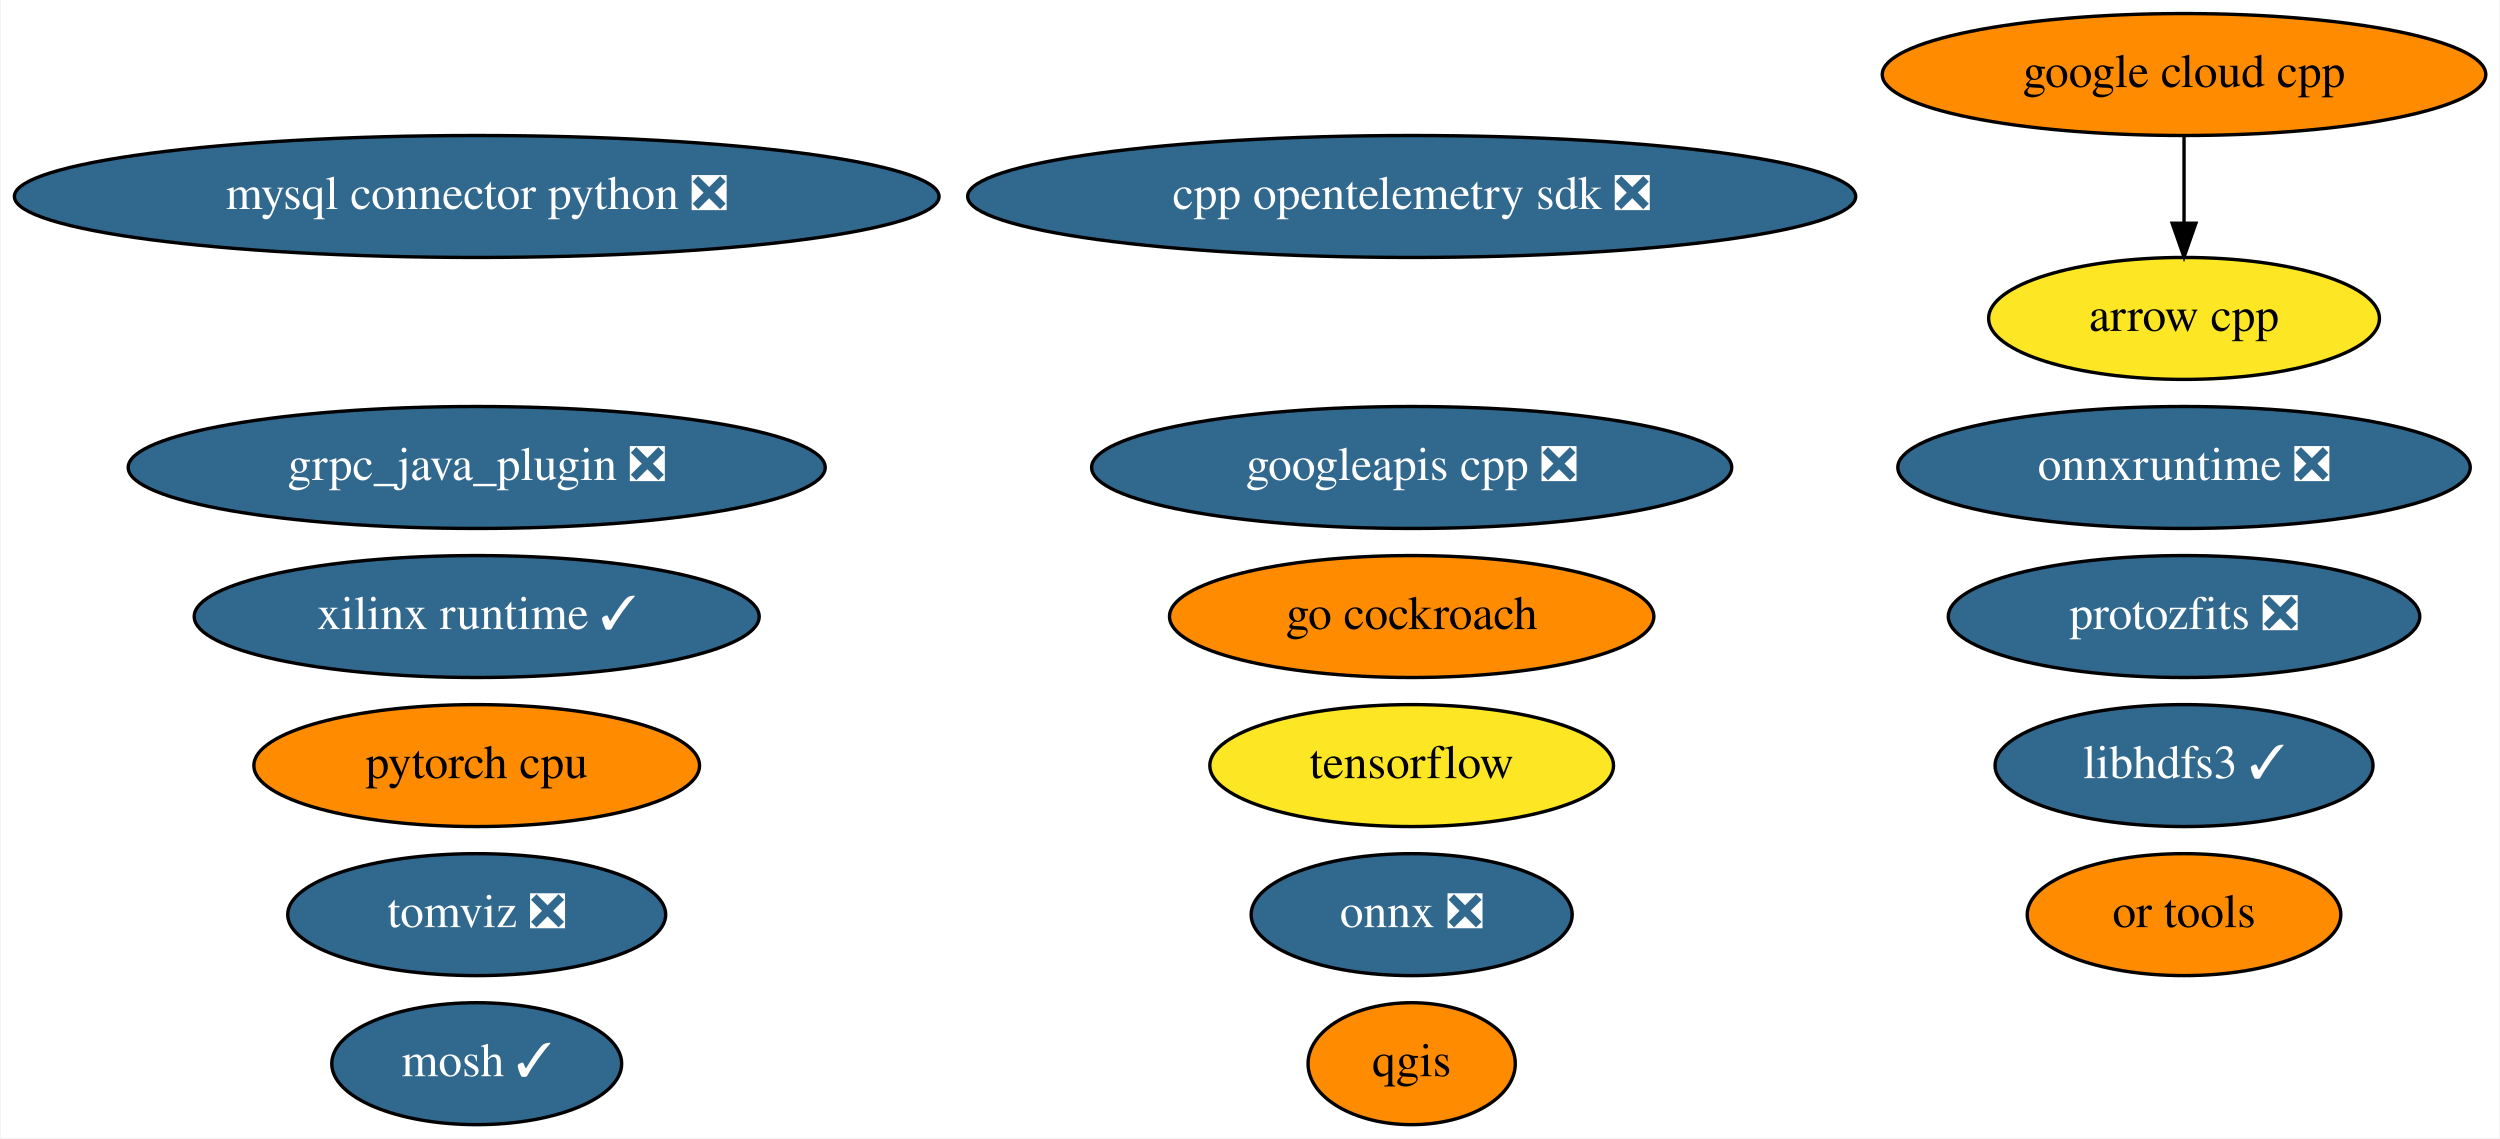
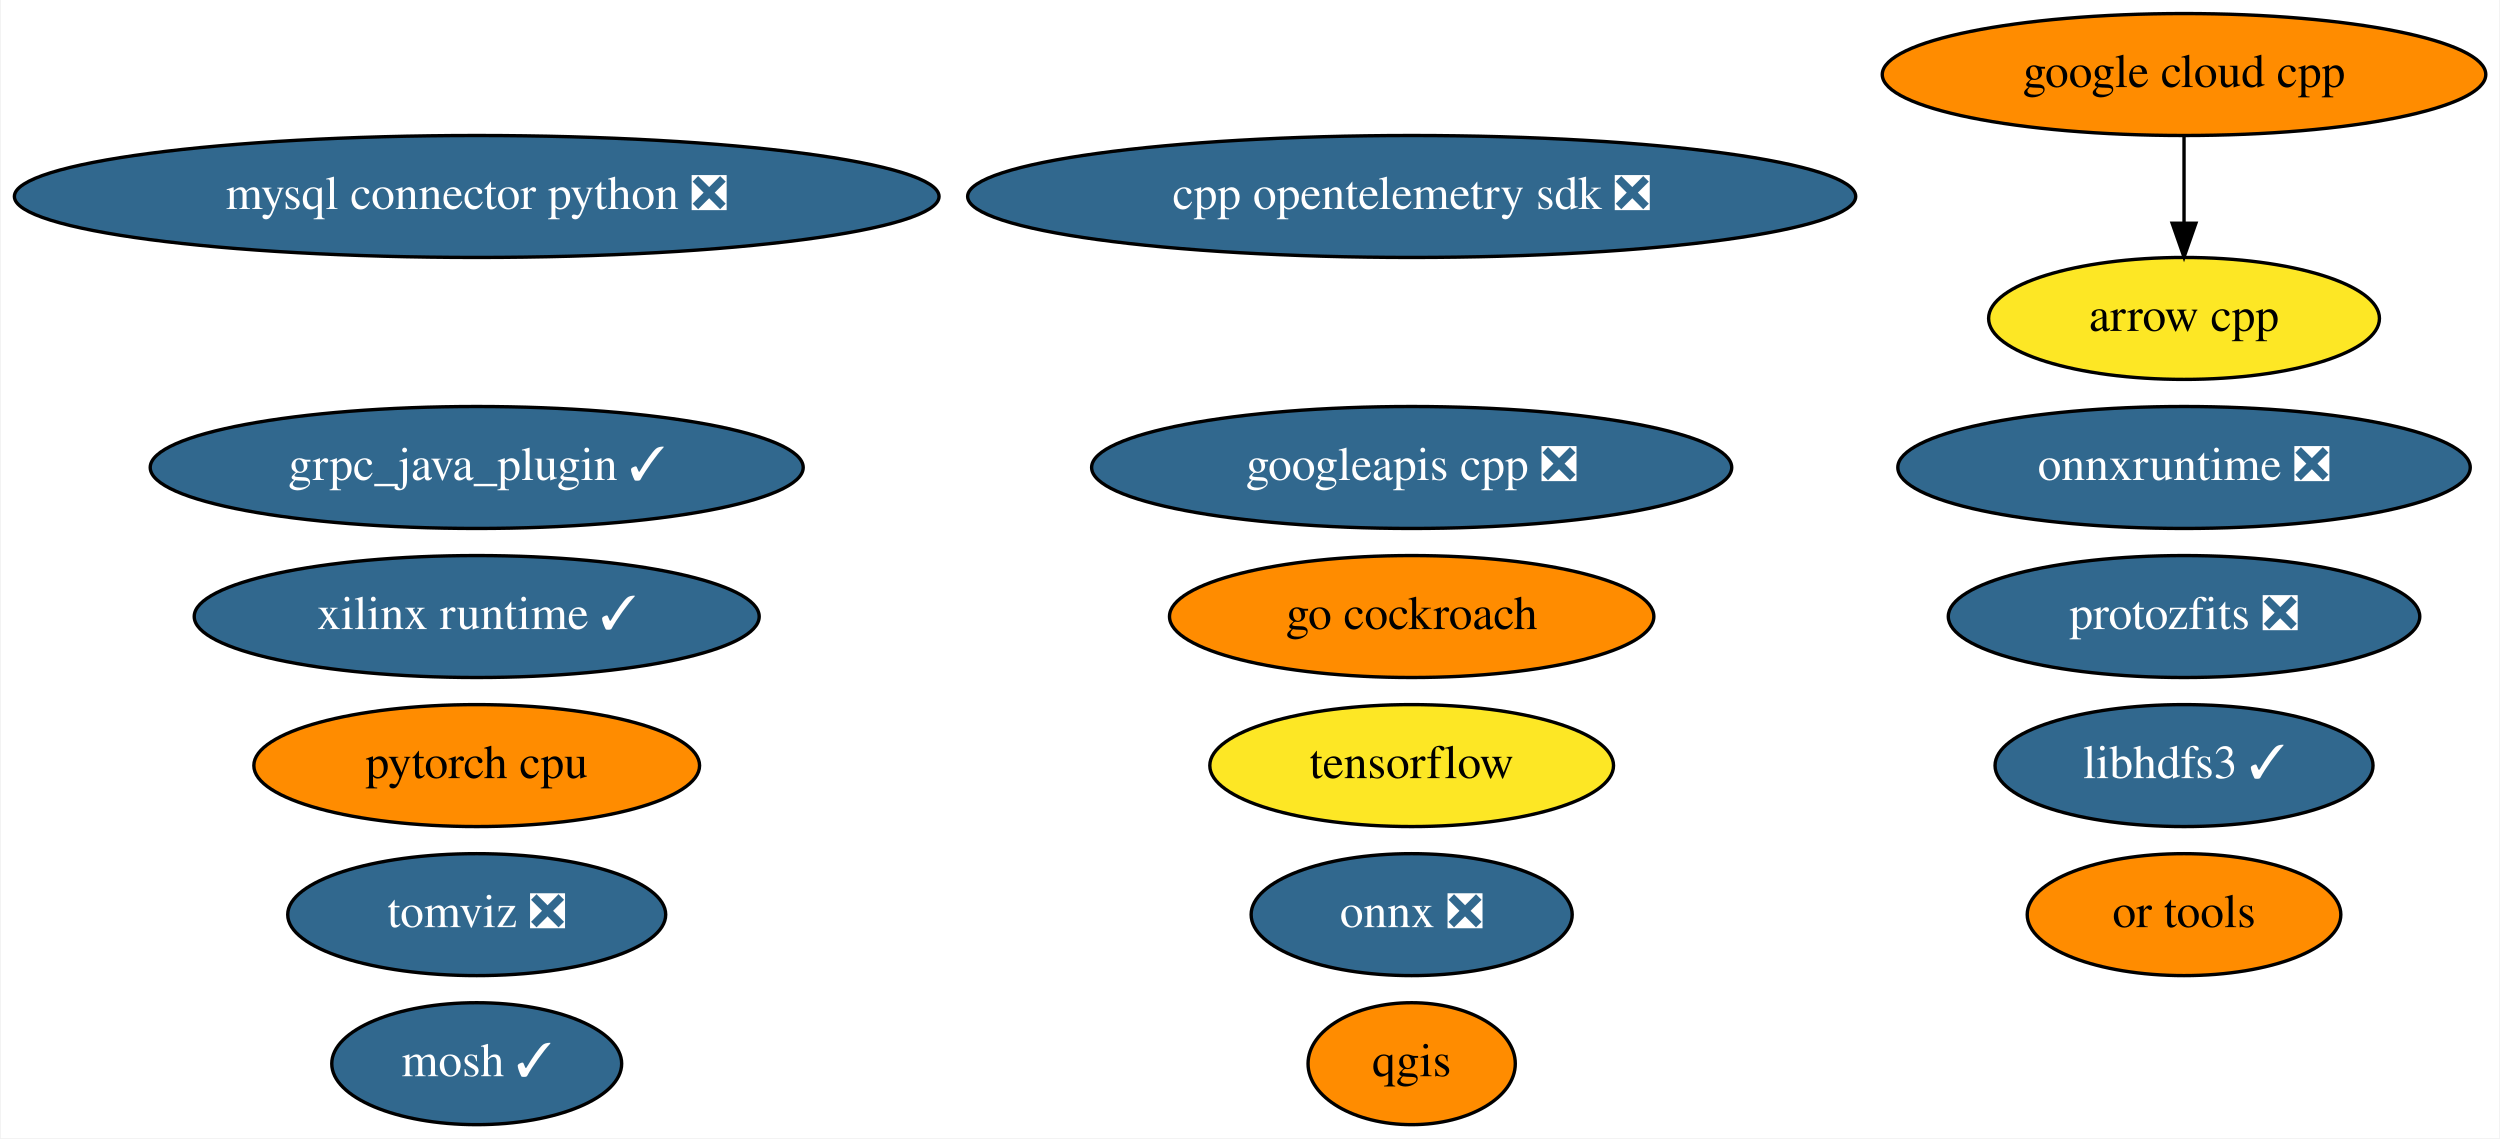
<svg xmlns="http://www.w3.org/2000/svg" xmlns:xlink="http://www.w3.org/1999/xlink" width="738pt" height="336pt" viewBox="0.00 0.00 737.53 336.00">
  <g id="graph0" class="graph" transform="scale(1 1) rotate(0) translate(4 332)">
    <polygon fill="white" stroke="none" points="-4,4 -4,-332 733.53,-332 733.53,4 -4,4" />
    <g id="node1" class="node">
      <g id="a_node1">
        <a xlink:href="https://github.com/conda-forge/arrow-cpp-feedstock" xlink:title="arrow cpp">
          <ellipse fill="#fde725" stroke="black" cx="640.49" cy="-238" rx="57.69" ry="18" />
          <text text-anchor="middle" x="640.49" y="-234.3" font-family="Times,serif" font-size="14.00">arrow cpp</text>
        </a>
      </g>
    </g>
    <g id="node2" class="node">
      <g id="a_node2">
        <a xlink:href="https://github.com/conda-forge/mosh-feedstock/pull/29" xlink:title="mosh ✓">
          <ellipse fill="#31688e" stroke="black" cx="136.49" cy="-18" rx="42.79" ry="18" />
          <text text-anchor="middle" x="136.49" y="-14.3" font-family="Times,serif" font-size="14.00" fill="white">mosh ✓</text>
        </a>
      </g>
    </g>
    <g id="node3" class="node">
      <g id="a_node3">
        <a xlink:href="https://github.com/conda-forge/mysql-connector-python-feedstock/pull/69" xlink:title="mysql connector python ❎">
          <ellipse fill="#31688e" stroke="black" cx="136.49" cy="-274" rx="136.48" ry="18" />
          <text text-anchor="middle" x="136.49" y="-270.3" font-family="Times,serif" font-size="14.00" fill="white">mysql connector python ❎</text>
        </a>
      </g>
    </g>
    <g id="node4" class="node">
      <g id="a_node4">
        <a xlink:href="https://github.com/conda-forge/onnx-feedstock/pull/81" xlink:title="onnx ❎">
          <ellipse fill="#31688e" stroke="black" cx="412.49" cy="-62" rx="47.39" ry="18" />
          <text text-anchor="middle" x="412.49" y="-58.3" font-family="Times,serif" font-size="14.00" fill="white">onnx ❎</text>
        </a>
      </g>
    </g>
    <g id="node5" class="node">
      <g id="a_node5">
        <a xlink:href="https://github.com/conda-forge/qgis-feedstock" xlink:title="qgis">
          <ellipse fill="#ff8c00" stroke="black" cx="412.49" cy="-18" rx="30.59" ry="18" />
          <text text-anchor="middle" x="412.49" y="-14.3" font-family="Times,serif" font-size="14.00">qgis</text>
        </a>
      </g>
    </g>
    <g id="node6" class="node">
      <g id="a_node6">
        <a xlink:href="https://github.com/conda-forge/tensorflow-feedstock" xlink:title="tensorflow">
          <ellipse fill="#fde725" stroke="black" cx="412.49" cy="-106" rx="59.59" ry="18" />
          <text text-anchor="middle" x="412.49" y="-102.3" font-family="Times,serif" font-size="14.00">tensorflow</text>
        </a>
      </g>
    </g>
    <g id="node7" class="node">
      <g id="a_node7">
        <a xlink:href="https://github.com/conda-forge/libhdfs3-feedstock/pull/45" xlink:title="libhdfs3 ✓">
          <ellipse fill="#31688e" stroke="black" cx="640.49" cy="-106" rx="55.79" ry="18" />
          <text text-anchor="middle" x="640.49" y="-102.3" font-family="Times,serif" font-size="14.00" fill="white">libhdfs3 ✓</text>
        </a>
      </g>
    </g>
    <g id="node8" class="node">
      <g id="a_node8">
        <a xlink:href="https://github.com/conda-forge/pytorch-cpu-feedstock" xlink:title="pytorch cpu">
          <ellipse fill="#ff8c00" stroke="black" cx="136.49" cy="-106" rx="65.79" ry="18" />
          <text text-anchor="middle" x="136.49" y="-102.3" font-family="Times,serif" font-size="14.00">pytorch cpu</text>
        </a>
      </g>
    </g>
    <g id="node9" class="node">
      <g id="a_node9">
        <a xlink:href="https://github.com/conda-forge/google-cloud-cpp-feedstock" xlink:title="google cloud cpp">
          <ellipse fill="#ff8c00" stroke="black" cx="640.49" cy="-310" rx="89.08" ry="18" />
          <text text-anchor="middle" x="640.49" y="-306.3" font-family="Times,serif" font-size="14.00">google cloud cpp</text>
        </a>
      </g>
    </g>
    <g id="edge1" class="edge">
      <path fill="none" stroke="black" d="M640.49,-291.7C640.49,-283.98 640.49,-274.71 640.49,-266.11" />
      <polygon fill="black" stroke="black" points="643.99,-266.1 640.49,-256.1 636.99,-266.1 643.99,-266.1" />
    </g>
    <g id="node10" class="node">
      <g id="a_node10">
        <a xlink:href="https://github.com/conda-forge/googleapis-cpp-feedstock/pull/37" xlink:title="googleapis cpp ❎">
          <ellipse fill="#31688e" stroke="black" cx="412.49" cy="-194" rx="94.48" ry="18" />
          <text text-anchor="middle" x="412.49" y="-190.3" font-family="Times,serif" font-size="14.00" fill="white">googleapis cpp ❎</text>
        </a>
      </g>
    </g>
    <g id="node11" class="node">
      <g id="a_node11">
        <a xlink:href="https://github.com/conda-forge/go-cockroach-feedstock" xlink:title="go cockroach">
          <ellipse fill="#ff8c00" stroke="black" cx="412.49" cy="-150" rx="71.49" ry="18" />
          <text text-anchor="middle" x="412.49" y="-146.3" font-family="Times,serif" font-size="14.00">go cockroach</text>
        </a>
      </g>
    </g>
    <g id="node12" class="node">
      <g id="a_node12">
        <a xlink:href="https://github.com/conda-forge/tomviz-feedstock/pull/45" xlink:title="tomviz ❎">
          <ellipse fill="#31688e" stroke="black" cx="136.49" cy="-62" rx="55.79" ry="18" />
          <text text-anchor="middle" x="136.49" y="-58.3" font-family="Times,serif" font-size="14.00" fill="white">tomviz ❎</text>
        </a>
      </g>
    </g>
    <g id="node13" class="node">
      <g id="a_node13">
        <a xlink:href="https://github.com/conda-forge/protozfits-feedstock/pull/15" xlink:title="protozfits ❎">
          <ellipse fill="#31688e" stroke="black" cx="640.49" cy="-150" rx="69.59" ry="18" />
          <text text-anchor="middle" x="640.49" y="-146.3" font-family="Times,serif" font-size="14.00" fill="white">protozfits ❎</text>
        </a>
      </g>
    </g>
    <g id="node14" class="node">
      <g id="a_node14">
-         <a xlink:href="https://github.com/conda-forge/grpc_java_plugin-feedstock/pull/47" xlink:title="grpc_java_plugin ❎">
-           <ellipse fill="#31688e" stroke="black" cx="136.49" cy="-194" rx="102.88" ry="18" />
-           <text text-anchor="middle" x="136.49" y="-190.3" font-family="Times,serif" font-size="14.00" fill="white">grpc_java_plugin ❎</text>
+         <a xlink:href="https://github.com/conda-forge/grpc_java_plugin-feedstock/pull/47" xlink:title="grpc_java_plugin ✓">
+           <ellipse fill="#31688e" stroke="black" cx="136.49" cy="-194" rx="96.38" ry="18" />
+           <text text-anchor="middle" x="136.49" y="-190.3" font-family="Times,serif" font-size="14.00" fill="white">grpc_java_plugin ✓</text>
        </a>
      </g>
    </g>
    <g id="node15" class="node">
      <g id="a_node15">
        <a xlink:href="https://github.com/conda-forge/onnxruntime-feedstock/pull/43" xlink:title="onnxruntime ❎">
          <ellipse fill="#31688e" stroke="black" cx="640.49" cy="-194" rx="84.49" ry="18" />
          <text text-anchor="middle" x="640.49" y="-190.3" font-family="Times,serif" font-size="14.00" fill="white">onnxruntime ❎</text>
        </a>
      </g>
    </g>
    <g id="node16" class="node">
      <g id="a_node16">
        <a xlink:href="https://github.com/conda-forge/or-tools-feedstock" xlink:title="or tools">
          <ellipse fill="#ff8c00" stroke="black" cx="640.49" cy="-62" rx="46.29" ry="18" />
          <text text-anchor="middle" x="640.49" y="-58.3" font-family="Times,serif" font-size="14.00">or tools</text>
        </a>
      </g>
    </g>
    <g id="node17" class="node">
      <g id="a_node17">
        <a xlink:href="https://github.com/conda-forge/cpp-opentelemetry-sdk-feedstock/pull/28" xlink:title="cpp opentelemetry sdk ❎">
          <ellipse fill="#31688e" stroke="black" cx="412.49" cy="-274" rx="131.08" ry="18" />
          <text text-anchor="middle" x="412.49" y="-270.3" font-family="Times,serif" font-size="14.00" fill="white">cpp opentelemetry sdk ❎</text>
        </a>
      </g>
    </g>
    <g id="node18" class="node">
      <g id="a_node18">
        <a xlink:href="https://github.com/conda-forge/xilinx-runtime-feedstock/pull/6" xlink:title="xilinx runtime ✓">
          <ellipse fill="#31688e" stroke="black" cx="136.49" cy="-150" rx="83.39" ry="18" />
          <text text-anchor="middle" x="136.49" y="-146.3" font-family="Times,serif" font-size="14.00" fill="white">xilinx runtime ✓</text>
        </a>
      </g>
    </g>
  </g>
</svg>
